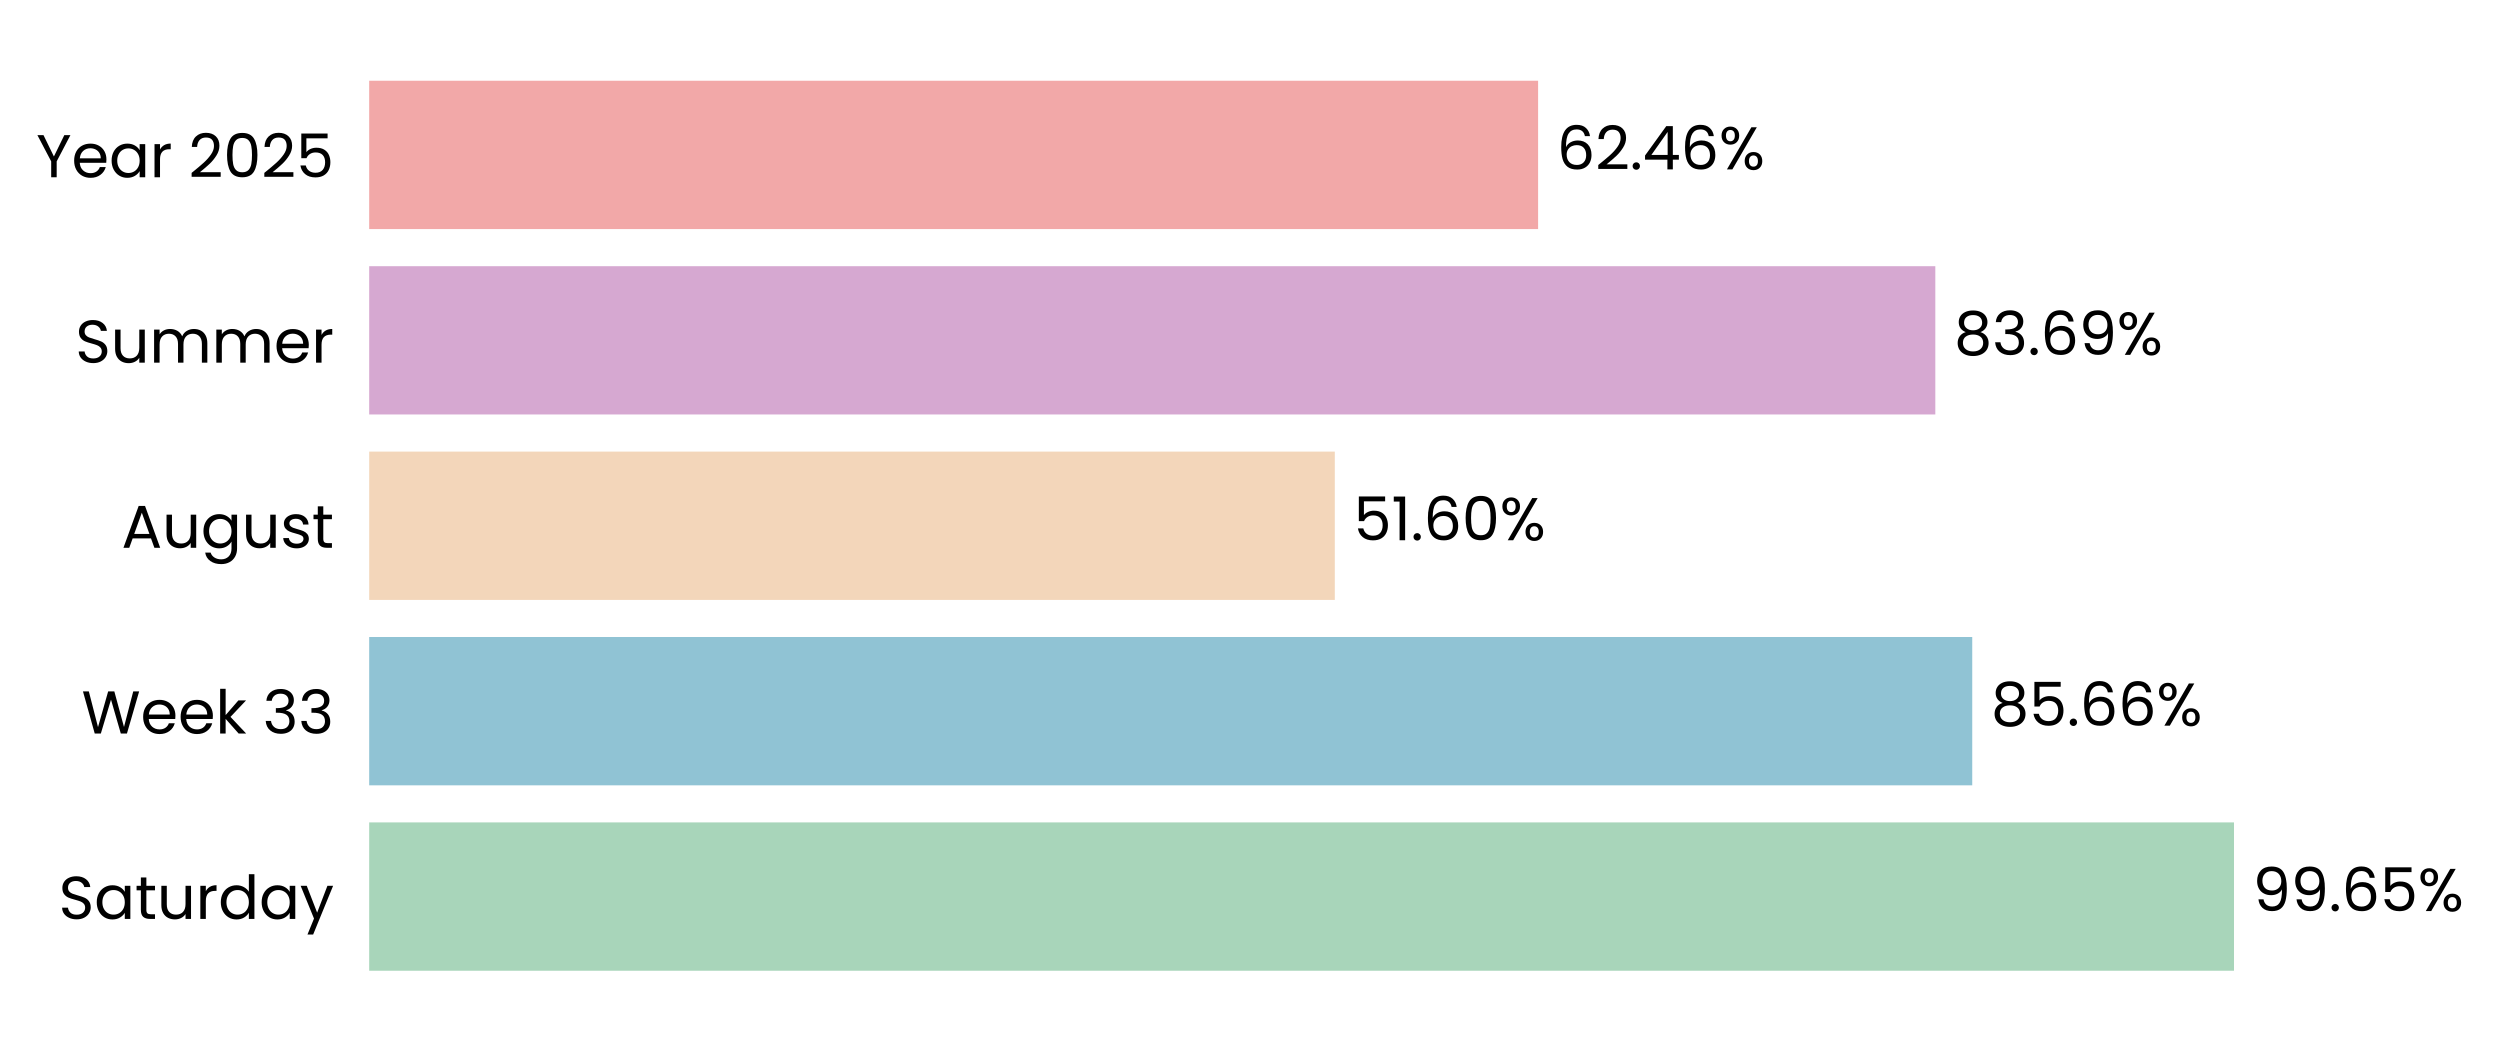
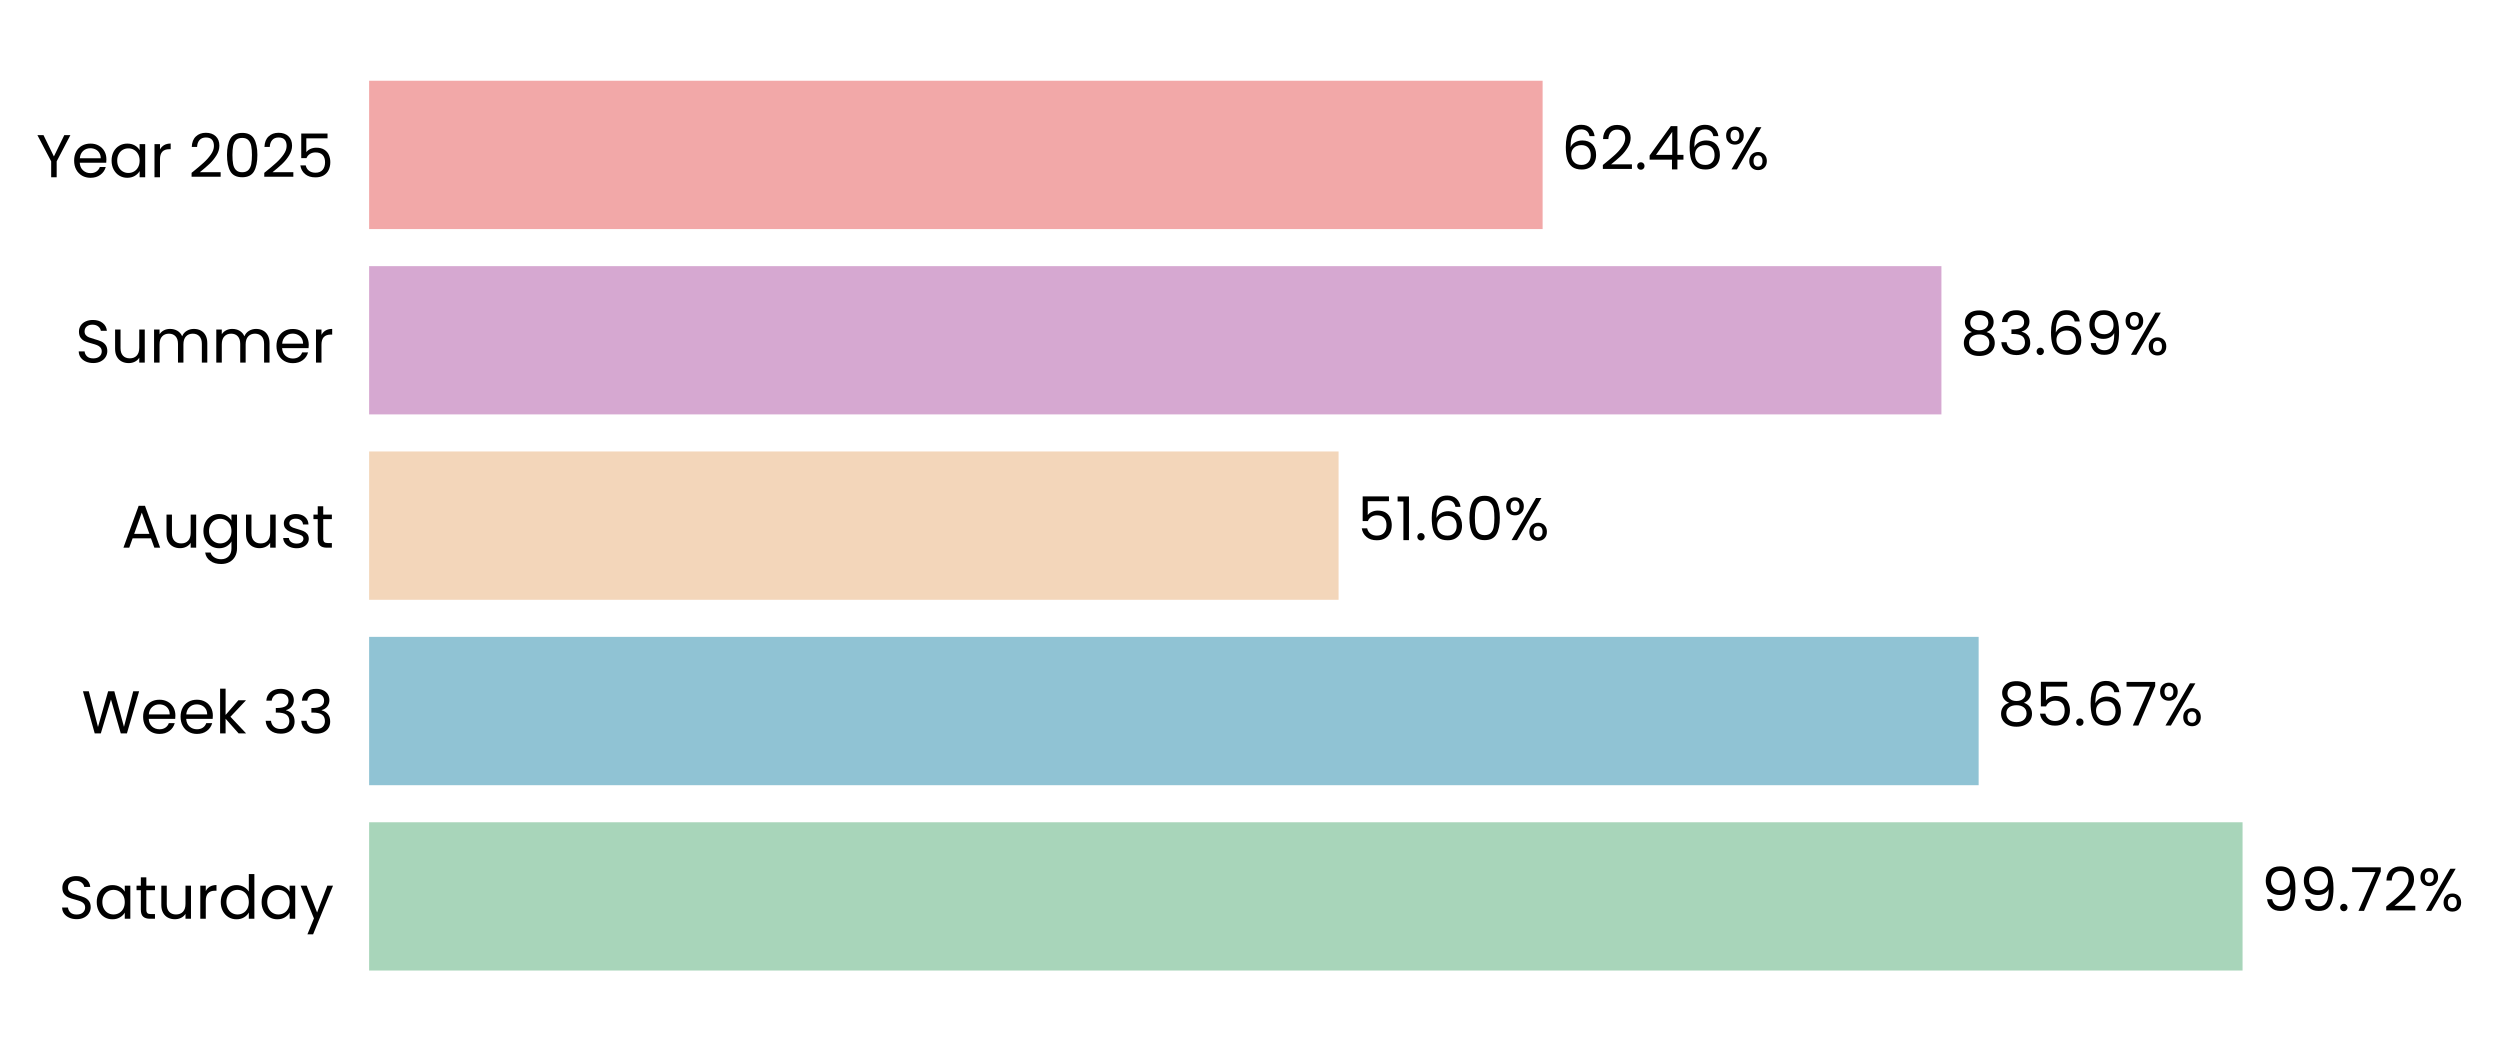
- <svg xmlns="http://www.w3.org/2000/svg" xmlns:xlink="http://www.w3.org/1999/xlink" width="496.442pt" height="208.8pt" viewBox="0 0 496.442 208.8" version="1.1">
+ <svg xmlns="http://www.w3.org/2000/svg" xmlns:xlink="http://www.w3.org/1999/xlink" width="496.535pt" height="208.8pt" viewBox="0 0 496.535 208.8" version="1.1">
  <defs>
    <style type="text/css">*{stroke-linejoin: round; stroke-linecap: butt}</style>
  </defs>
  <g id="figure_1">
    <g id="patch_1">
-       <path d="M 0 208.8  L 496.442 208.8  L 496.442 0  L 0 0  L 0 208.8  z " style="fill: none" />
+       <path d="M 0 208.8  L 496.535 208.8  L 496.535 0  L 0 0  L 0 208.8  z " style="fill: none" />
    </g>
    <g id="axes_1">
      <g id="patch_2">
-         <path d="M 73.311 201.6  L 444.911 201.6  L 444.911 7.2  L 73.311 7.2  L 73.311 201.6  z " style="fill: none" />
+         <path d="M 73.311 201.6  L 446.44 201.6  L 446.44 7.2  L 73.311 7.2  L 73.311 201.6  z " style="fill: none" />
      </g>
      <g id="patch_3">
-         <path d="M 73.311 192.764  L 443.621 192.764  L 443.621 163.309  L 73.311 163.309  z " clip-path="url(#pfca518cdd5)" style="fill: #a8d5ba" />
+         <path d="M 73.311 192.764  L 445.404 192.764  L 445.404 163.309  L 73.311 163.309  z " clip-path="url(#p1b0be41f0f)" style="fill: #a8d5ba" />
      </g>
      <g id="patch_4">
-         <path d="M 73.311 155.945  L 391.641 155.945  L 391.641 126.491  L 73.311 126.491  z " clip-path="url(#pfca518cdd5)" style="fill: #90c3d4" />
+         <path d="M 73.311 155.945  L 392.988 155.945  L 392.988 126.491  L 73.311 126.491  z " clip-path="url(#p1b0be41f0f)" style="fill: #90c3d4" />
      </g>
      <g id="patch_5">
-         <path d="M 73.311 119.127  L 265.063 119.127  L 265.063 89.673  L 73.311 89.673  z " clip-path="url(#pfca518cdd5)" style="fill: #f3d6ba" />
+         <path d="M 73.311 119.127  L 265.861 119.127  L 265.861 89.673  L 73.311 89.673  z " clip-path="url(#p1b0be41f0f)" style="fill: #f3d6ba" />
      </g>
      <g id="patch_6">
-         <path d="M 73.311 82.309  L 384.31 82.309  L 384.31 52.855  L 73.311 52.855  z " clip-path="url(#pfca518cdd5)" style="fill: #d6a8d1" />
+         <path d="M 73.311 82.309  L 385.593 82.309  L 385.593 52.855  L 73.311 52.855  z " clip-path="url(#p1b0be41f0f)" style="fill: #d6a8d1" />
      </g>
      <g id="patch_7">
-         <path d="M 73.311 45.491  L 305.431 45.491  L 305.431 16.036  L 73.311 16.036  z " clip-path="url(#pfca518cdd5)" style="fill: #f2a8a8" />
+         <path d="M 73.311 45.491  L 306.386 45.491  L 306.386 16.036  L 73.311 16.036  z " clip-path="url(#p1b0be41f0f)" style="fill: #f2a8a8" />
      </g>
      <g id="matplotlib.axis_1">
        <g id="ytick_1">
          <g id="text_1">
            <g transform="translate(11.65312 182.4764) scale(0.12 -0.12)">
              <defs>
                <path id="Poppins-Regular-53" d="M 1907 -45  Q 1466 -45 1117 112  Q 768 269 569 547  Q 371 826 365 1190  L 986 1190  Q 1018 877 1245 662  Q 1472 448 1907 448  Q 2323 448 2563 656  Q 2803 864 2803 1190  Q 2803 1446 2662 1606  Q 2522 1766 2310 1849  Q 2099 1933 1741 2029  Q 1299 2144 1033 2259  Q 768 2374 579 2620  Q 390 2867 390 3283  Q 390 3648 576 3929  Q 762 4211 1098 4364  Q 1434 4518 1869 4518  Q 2496 4518 2896 4204  Q 3296 3891 3347 3373  L 2707 3373  Q 2675 3629 2438 3824  Q 2202 4019 1811 4019  Q 1446 4019 1216 3830  Q 986 3642 986 3302  Q 986 3059 1123 2905  Q 1261 2752 1462 2672  Q 1664 2592 2029 2490  Q 2470 2368 2739 2249  Q 3008 2131 3200 1884  Q 3392 1638 3392 1216  Q 3392 890 3219 602  Q 3046 314 2707 134  Q 2368 -45 1907 -45  z " transform="scale(0.015625)" />
                <path id="Poppins-Regular-61" d="M 275 1766  Q 275 2304 492 2710  Q 710 3117 1091 3341  Q 1472 3565 1939 3565  Q 2400 3565 2739 3366  Q 3078 3168 3245 2867  L 3245 3507  L 3834 3507  L 3834 0  L 3245 0  L 3245 653  Q 3072 346 2729 144  Q 2387 -58 1933 -58  Q 1466 -58 1088 172  Q 710 403 492 819  Q 275 1235 275 1766  z M 3245 1760  Q 3245 2157 3085 2451  Q 2925 2746 2653 2902  Q 2381 3059 2054 3059  Q 1728 3059 1459 2905  Q 1190 2752 1030 2457  Q 870 2163 870 1766  Q 870 1363 1030 1065  Q 1190 768 1459 611  Q 1728 454 2054 454  Q 2381 454 2653 611  Q 2925 768 3085 1065  Q 3245 1363 3245 1760  z " transform="scale(0.015625)" />
                <path id="Poppins-Regular-74" d="M 1203 3027  L 1203 960  Q 1203 704 1312 598  Q 1421 493 1690 493  L 2118 493  L 2118 0  L 1594 0  Q 1107 0 864 224  Q 621 448 621 960  L 621 3027  L 166 3027  L 166 3507  L 621 3507  L 621 4390  L 1203 4390  L 1203 3507  L 2118 3507  L 2118 3027  L 1203 3027  z " transform="scale(0.015625)" />
                <path id="Poppins-Regular-75" d="M 3603 3507  L 3603 0  L 3021 0  L 3021 518  Q 2854 250 2556 99  Q 2259 -51 1901 -51  Q 1491 -51 1164 118  Q 838 288 649 627  Q 461 966 461 1453  L 461 3507  L 1037 3507  L 1037 1530  Q 1037 1011 1299 732  Q 1562 454 2016 454  Q 2483 454 2752 742  Q 3021 1030 3021 1581  L 3021 3507  L 3603 3507  z " transform="scale(0.015625)" />
                <path id="Poppins-Regular-72" d="M 1075 2938  Q 1229 3238 1513 3404  Q 1798 3571 2208 3571  L 2208 2970  L 2054 2970  Q 1075 2970 1075 1907  L 1075 0  L 493 0  L 493 3507  L 1075 3507  L 1075 2938  z " transform="scale(0.015625)" />
                <path id="Poppins-Regular-64" d="M 275 1766  Q 275 2304 492 2710  Q 710 3117 1091 3341  Q 1472 3565 1946 3565  Q 2355 3565 2707 3376  Q 3059 3187 3245 2880  L 3245 4736  L 3834 4736  L 3834 0  L 3245 0  L 3245 659  Q 3072 346 2733 144  Q 2394 -58 1939 -58  Q 1472 -58 1091 172  Q 710 403 492 819  Q 275 1235 275 1766  z M 3245 1760  Q 3245 2157 3085 2451  Q 2925 2746 2653 2902  Q 2381 3059 2054 3059  Q 1728 3059 1459 2905  Q 1190 2752 1030 2457  Q 870 2163 870 1766  Q 870 1363 1030 1065  Q 1190 768 1459 611  Q 1728 454 2054 454  Q 2381 454 2653 611  Q 2925 768 3085 1065  Q 3245 1363 3245 1760  z " transform="scale(0.015625)" />
                <path id="Poppins-Regular-79" d="M 3514 3507  L 1402 -1651  L 800 -1651  L 1491 38  L 77 3507  L 723 3507  L 1824 666  L 2912 3507  L 3514 3507  z " transform="scale(0.015625)" />
              </defs>
              <use xlink:href="#Poppins-Regular-53" />
              <use xlink:href="#Poppins-Regular-61" transform="translate(58.7 0)" />
              <use xlink:href="#Poppins-Regular-74" transform="translate(126.3 0)" />
              <use xlink:href="#Poppins-Regular-75" transform="translate(162.7 0)" />
              <use xlink:href="#Poppins-Regular-72" transform="translate(226.7 0)" />
              <use xlink:href="#Poppins-Regular-64" transform="translate(264 0)" />
              <use xlink:href="#Poppins-Regular-61" transform="translate(331.5999 0)" />
              <use xlink:href="#Poppins-Regular-79" transform="translate(399.1999 0)" />
            </g>
          </g>
        </g>
        <g id="ytick_2">
          <g id="text_2">
            <g transform="translate(16.19813 145.6582) scale(0.12 -0.12)">
              <defs>
                <path id="Poppins-Regular-57" d="M 6099 4461  L 4806 0  L 4154 0  L 3117 3590  L 2042 0  L 1395 -6  L 147 4461  L 768 4461  L 1741 678  L 2816 4461  L 3469 4461  L 4493 691  L 5472 4461  L 6099 4461  z " transform="scale(0.015625)" />
                <path id="Poppins-Regular-65" d="M 3693 1888  Q 3693 1722 3674 1536  L 870 1536  Q 902 1018 1225 726  Q 1549 435 2010 435  Q 2387 435 2640 611  Q 2893 787 2995 1082  L 3622 1082  Q 3482 576 3059 259  Q 2637 -58 2010 -58  Q 1510 -58 1116 166  Q 723 390 499 803  Q 275 1216 275 1760  Q 275 2304 492 2713  Q 710 3123 1104 3344  Q 1498 3565 2010 3565  Q 2509 3565 2893 3347  Q 3277 3130 3485 2749  Q 3693 2368 3693 1888  z M 3091 2010  Q 3091 2342 2944 2582  Q 2797 2822 2544 2947  Q 2291 3072 1984 3072  Q 1542 3072 1232 2790  Q 922 2509 877 2010  L 3091 2010  z " transform="scale(0.015625)" />
                <path id="Poppins-Regular-6b" d="M 2451 0  L 1075 1549  L 1075 0  L 493 0  L 493 4736  L 1075 4736  L 1075 1952  L 2426 3507  L 3238 3507  L 1587 1760  L 3245 0  L 2451 0  z " transform="scale(0.015625)" />
                <path id="Poppins-Regular-20" transform="scale(0.015625)" />
                <path id="Poppins-Regular-33" d="M 384 3462  Q 429 4051 838 4384  Q 1248 4717 1901 4717  Q 2336 4717 2653 4560  Q 2970 4403 3133 4134  Q 3296 3866 3296 3526  Q 3296 3130 3069 2842  Q 2842 2554 2477 2470  L 2477 2438  Q 2893 2336 3136 2035  Q 3379 1734 3379 1248  Q 3379 883 3212 592  Q 3046 301 2713 134  Q 2381 -32 1914 -32  Q 1235 -32 800 323  Q 365 678 314 1331  L 877 1331  Q 922 947 1190 704  Q 1459 461 1907 461  Q 2355 461 2588 694  Q 2822 928 2822 1299  Q 2822 1779 2502 1990  Q 2182 2202 1536 2202  L 1389 2202  L 1389 2688  L 1542 2688  Q 2131 2694 2432 2883  Q 2733 3072 2733 3469  Q 2733 3808 2512 4013  Q 2291 4218 1882 4218  Q 1485 4218 1241 4013  Q 998 3808 954 3462  L 384 3462  z " transform="scale(0.015625)" />
              </defs>
              <use xlink:href="#Poppins-Regular-57" />
              <use xlink:href="#Poppins-Regular-65" transform="translate(97.59999 0)" />
              <use xlink:href="#Poppins-Regular-65" transform="translate(159.6 0)" />
              <use xlink:href="#Poppins-Regular-6b" transform="translate(221.6 0)" />
              <use xlink:href="#Poppins-Regular-20" transform="translate(273.0999 0)" />
              <use xlink:href="#Poppins-Regular-33" transform="translate(299.7999 0)" />
              <use xlink:href="#Poppins-Regular-33" transform="translate(358.6999 0)" />
            </g>
          </g>
        </g>
        <g id="ytick_3">
          <g id="text_3">
            <g transform="translate(24.11812 108.78) scale(0.12 -0.12)">
              <defs>
                <path id="Poppins-Regular-41" d="M 3130 992  L 1184 992  L 826 0  L 211 0  L 1824 4435  L 2496 4435  L 4102 0  L 3488 0  L 3130 992  z M 2963 1466  L 2157 3718  L 1350 1466  L 2963 1466  z " transform="scale(0.015625)" />
                <path id="Poppins-Regular-67" d="M 1939 3565  Q 2394 3565 2736 3366  Q 3078 3168 3245 2867  L 3245 3507  L 3834 3507  L 3834 -77  Q 3834 -557 3629 -931  Q 3424 -1306 3043 -1517  Q 2662 -1728 2157 -1728  Q 1466 -1728 1005 -1401  Q 544 -1075 461 -512  L 1037 -512  Q 1133 -832 1433 -1027  Q 1734 -1222 2157 -1222  Q 2637 -1222 2941 -921  Q 3245 -621 3245 -77  L 3245 659  Q 3072 352 2733 147  Q 2394 -58 1939 -58  Q 1472 -58 1091 172  Q 710 403 492 819  Q 275 1235 275 1766  Q 275 2304 492 2710  Q 710 3117 1091 3341  Q 1472 3565 1939 3565  z M 3245 1760  Q 3245 2157 3085 2451  Q 2925 2746 2653 2902  Q 2381 3059 2054 3059  Q 1728 3059 1459 2905  Q 1190 2752 1030 2457  Q 870 2163 870 1766  Q 870 1363 1030 1065  Q 1190 768 1459 611  Q 1728 454 2054 454  Q 2381 454 2653 611  Q 2925 768 3085 1065  Q 3245 1363 3245 1760  z " transform="scale(0.015625)" />
                <path id="Poppins-Regular-73" d="M 1734 -58  Q 1331 -58 1011 80  Q 691 218 505 464  Q 320 710 301 1030  L 902 1030  Q 928 768 1149 601  Q 1370 435 1728 435  Q 2061 435 2253 582  Q 2445 730 2445 954  Q 2445 1184 2240 1296  Q 2035 1408 1606 1517  Q 1216 1619 969 1724  Q 723 1830 547 2038  Q 371 2246 371 2586  Q 371 2854 531 3078  Q 691 3302 985 3433  Q 1280 3565 1658 3565  Q 2240 3565 2598 3270  Q 2957 2976 2982 2464  L 2400 2464  Q 2381 2739 2179 2905  Q 1978 3072 1638 3072  Q 1325 3072 1139 2937  Q 954 2803 954 2586  Q 954 2413 1066 2301  Q 1178 2189 1347 2121  Q 1517 2054 1818 1971  Q 2195 1869 2432 1769  Q 2669 1670 2838 1472  Q 3008 1274 3014 954  Q 3014 666 2854 435  Q 2694 205 2403 73  Q 2112 -58 1734 -58  z " transform="scale(0.015625)" />
              </defs>
              <use xlink:href="#Poppins-Regular-41" />
              <use xlink:href="#Poppins-Regular-75" transform="translate(67.39999 0)" />
              <use xlink:href="#Poppins-Regular-67" transform="translate(131.4 0)" />
              <use xlink:href="#Poppins-Regular-75" transform="translate(199 0)" />
              <use xlink:href="#Poppins-Regular-73" transform="translate(263 0)" />
              <use xlink:href="#Poppins-Regular-74" transform="translate(315.2 0)" />
            </g>
          </g>
        </g>
        <g id="ytick_4">
          <g id="text_4">
            <g transform="translate(14.95125 72.02182) scale(0.12 -0.12)">
              <defs>
                <path id="Poppins-Regular-6d" d="M 4710 3571  Q 5120 3571 5440 3401  Q 5760 3232 5945 2893  Q 6131 2554 6131 2067  L 6131 0  L 5555 0  L 5555 1984  Q 5555 2509 5296 2787  Q 5037 3066 4595 3066  Q 4141 3066 3872 2774  Q 3603 2483 3603 1933  L 3603 0  L 3027 0  L 3027 1984  Q 3027 2509 2768 2787  Q 2509 3066 2067 3066  Q 1613 3066 1344 2774  Q 1075 2483 1075 1933  L 1075 0  L 493 0  L 493 3507  L 1075 3507  L 1075 3002  Q 1248 3277 1539 3424  Q 1830 3571 2182 3571  Q 2624 3571 2963 3372  Q 3302 3174 3469 2790  Q 3616 3162 3955 3366  Q 4294 3571 4710 3571  z " transform="scale(0.015625)" />
              </defs>
              <use xlink:href="#Poppins-Regular-53" />
              <use xlink:href="#Poppins-Regular-75" transform="translate(58.7 0)" />
              <use xlink:href="#Poppins-Regular-6d" transform="translate(122.7 0)" />
              <use xlink:href="#Poppins-Regular-6d" transform="translate(225.7 0)" />
              <use xlink:href="#Poppins-Regular-65" transform="translate(328.7 0)" />
              <use xlink:href="#Poppins-Regular-72" transform="translate(390.6999 0)" />
            </g>
          </g>
        </g>
        <g id="ytick_5">
          <g id="text_5">
            <g transform="translate(7.2 35.20364) scale(0.12 -0.12)">
              <defs>
                <path id="Poppins-Regular-59" d="M 3616 4461  L 2163 1683  L 2163 0  L 1581 0  L 1581 1683  L 122 4461  L 768 4461  L 1869 2202  L 2970 4461  L 3616 4461  z " transform="scale(0.015625)" />
                <path id="Poppins-Regular-32" d="M 326 467  Q 1139 1120 1600 1539  Q 2061 1958 2377 2416  Q 2694 2874 2694 3315  Q 2694 3731 2492 3971  Q 2291 4211 1843 4211  Q 1408 4211 1168 3939  Q 928 3667 909 3213  L 346 3213  Q 371 3930 780 4320  Q 1190 4710 1837 4710  Q 2496 4710 2883 4345  Q 3270 3981 3270 3341  Q 3270 2810 2953 2307  Q 2637 1805 2233 1424  Q 1830 1043 1203 538  L 3405 538  L 3405 51  L 326 51  L 326 467  z " transform="scale(0.015625)" />
                <path id="Poppins-Regular-30" d="M 397 2362  Q 397 3462 755 4080  Q 1114 4698 2010 4698  Q 2899 4698 3257 4080  Q 3616 3462 3616 2362  Q 3616 1242 3257 621  Q 2899 0 2010 0  Q 1114 0 755 621  Q 397 1242 397 2362  z M 3040 2362  Q 3040 2918 2966 3305  Q 2893 3693 2665 3929  Q 2438 4166 2010 4166  Q 1574 4166 1347 3929  Q 1120 3693 1046 3305  Q 973 2918 973 2362  Q 973 1786 1046 1395  Q 1120 1005 1347 768  Q 1574 531 2010 531  Q 2438 531 2665 768  Q 2893 1005 2966 1395  Q 3040 1786 3040 2362  z " transform="scale(0.015625)" />
                <path id="Poppins-Regular-35" d="M 3347 4122  L 1101 4122  L 1101 2662  Q 1248 2867 1536 2998  Q 1824 3130 2157 3130  Q 2688 3130 3021 2909  Q 3354 2688 3498 2339  Q 3642 1990 3642 1600  Q 3642 1139 3469 774  Q 3296 410 2941 198  Q 2586 -13 2061 -13  Q 1389 -13 973 332  Q 557 678 467 1254  L 1037 1254  Q 1120 890 1389 685  Q 1658 480 2067 480  Q 2573 480 2829 784  Q 3085 1088 3085 1587  Q 3085 2086 2829 2358  Q 2573 2630 2074 2630  Q 1734 2630 1481 2467  Q 1229 2304 1114 2022  L 563 2022  L 563 4634  L 3347 4634  L 3347 4122  z " transform="scale(0.015625)" />
              </defs>
              <use xlink:href="#Poppins-Regular-59" />
              <use xlink:href="#Poppins-Regular-65" transform="translate(58.39999 0)" />
              <use xlink:href="#Poppins-Regular-61" transform="translate(120.4 0)" />
              <use xlink:href="#Poppins-Regular-72" transform="translate(188 0)" />
              <use xlink:href="#Poppins-Regular-20" transform="translate(225.3 0)" />
              <use xlink:href="#Poppins-Regular-32" transform="translate(252 0)" />
              <use xlink:href="#Poppins-Regular-30" transform="translate(309.4999 0)" />
              <use xlink:href="#Poppins-Regular-32" transform="translate(372.2999 0)" />
              <use xlink:href="#Poppins-Regular-35" transform="translate(429.7999 0)" />
            </g>
          </g>
        </g>
      </g>
      <g id="text_6">
-         <g transform="translate(447.3372 180.9164) scale(0.12 -0.12)">
+         <g transform="translate(449.1351 180.9164) scale(0.12 -0.12)">
          <defs>
            <path id="Poppins-Regular-39" d="M 1146 1242  Q 1210 877 1443 678  Q 1677 480 2074 480  Q 2605 480 2857 896  Q 3110 1312 3098 2298  Q 2963 2010 2649 1846  Q 2336 1683 1952 1683  Q 1523 1683 1187 1859  Q 851 2035 659 2374  Q 467 2714 467 3194  Q 467 3878 864 4297  Q 1261 4717 1990 4717  Q 2886 4717 3248 4134  Q 3610 3552 3610 2400  Q 3610 1594 3466 1069  Q 3322 544 2979 269  Q 2637 -6 2042 -6  Q 1389 -6 1024 346  Q 659 698 608 1242  L 1146 1242  z M 2048 2176  Q 2477 2176 2752 2441  Q 3027 2707 3027 3162  Q 3027 3642 2758 3936  Q 2490 4230 2003 4230  Q 1555 4230 1289 3948  Q 1024 3667 1024 3206  Q 1024 2739 1286 2457  Q 1549 2176 2048 2176  z " transform="scale(0.015625)" />
            <path id="Poppins-Regular-2e" d="M 678 -38  Q 512 -38 397 77  Q 282 192 282 358  Q 282 525 397 640  Q 512 755 678 755  Q 838 755 950 640  Q 1062 525 1062 358  Q 1062 192 950 77  Q 838 -38 678 -38  z " transform="scale(0.015625)" />
-             <path id="Poppins-Regular-36" d="M 2976 3526  Q 2835 4237 2099 4237  Q 1530 4237 1248 3798  Q 966 3360 973 2355  Q 1120 2688 1462 2877  Q 1805 3066 2227 3066  Q 2886 3066 3280 2656  Q 3674 2246 3674 1523  Q 3674 1088 3504 742  Q 3334 397 2992 192  Q 2650 -13 2163 -13  Q 1504 -13 1133 281  Q 762 576 614 1094  Q 467 1613 467 2374  Q 467 4723 2106 4723  Q 2733 4723 3091 4384  Q 3450 4045 3514 3526  L 2976 3526  z M 2106 2573  Q 1830 2573 1587 2461  Q 1344 2349 1193 2121  Q 1043 1894 1043 1568  Q 1043 1082 1324 778  Q 1606 474 2131 474  Q 2579 474 2844 752  Q 3110 1030 3110 1504  Q 3110 2003 2854 2288  Q 2598 2573 2106 2573  z " transform="scale(0.015625)" />
+             <path id="Poppins-Regular-37" d="M 3245 4173  L 1466 0  L 877 0  L 2682 4115  L 211 4115  L 211 4614  L 3245 4614  L 3245 4173  z " transform="scale(0.015625)" />
            <path id="Poppins-Regular-25" d="M 269 3584  Q 269 4019 531 4278  Q 794 4538 1203 4538  Q 1613 4538 1875 4278  Q 2138 4019 2138 3584  Q 2138 3142 1875 2883  Q 1613 2624 1203 2624  Q 794 2624 531 2883  Q 269 3142 269 3584  z M 4006 4467  L 1414 0  L 838 0  L 3430 4467  L 4006 4467  z M 1203 4179  Q 986 4179 861 4028  Q 736 3878 736 3584  Q 736 3290 861 3136  Q 986 2982 1203 2982  Q 1421 2982 1549 3139  Q 1677 3296 1677 3584  Q 1677 3878 1549 4028  Q 1421 4179 1203 4179  z M 2720 883  Q 2720 1325 2982 1584  Q 3245 1843 3654 1843  Q 4064 1843 4323 1584  Q 4582 1325 4582 883  Q 4582 448 4323 185  Q 4064 -77 3654 -77  Q 3245 -77 2982 182  Q 2720 442 2720 883  z M 3648 1478  Q 3430 1478 3302 1328  Q 3174 1178 3174 883  Q 3174 595 3302 444  Q 3430 294 3648 294  Q 3866 294 3994 444  Q 4122 595 4122 883  Q 4122 1178 3994 1328  Q 3866 1478 3648 1478  z " transform="scale(0.015625)" />
          </defs>
          <use xlink:href="#Poppins-Regular-39" />
          <use xlink:href="#Poppins-Regular-39" transform="translate(62.99999 0)" />
          <use xlink:href="#Poppins-Regular-2e" transform="translate(126 0)" />
-           <use xlink:href="#Poppins-Regular-36" transform="translate(147 0)" />
-           <use xlink:href="#Poppins-Regular-35" transform="translate(210.4999 0)" />
-           <use xlink:href="#Poppins-Regular-25" transform="translate(273.2999 0)" />
+           <use xlink:href="#Poppins-Regular-37" transform="translate(147 0)" />
+           <use xlink:href="#Poppins-Regular-32" transform="translate(201.5999 0)" />
+           <use xlink:href="#Poppins-Regular-25" transform="translate(259.0999 0)" />
        </g>
      </g>
      <g id="text_7">
-         <g transform="translate(395.3574 144.0982) scale(0.12 -0.12)">
+         <g transform="translate(396.7193 144.0982) scale(0.12 -0.12)">
          <defs>
            <path id="Poppins-Regular-38" d="M 1242 2406  Q 883 2547 691 2816  Q 499 3085 499 3469  Q 499 3814 672 4092  Q 845 4371 1187 4534  Q 1530 4698 2016 4698  Q 2502 4698 2844 4534  Q 3187 4371 3363 4092  Q 3539 3814 3539 3469  Q 3539 3098 3340 2819  Q 3142 2541 2797 2406  Q 3194 2285 3427 1981  Q 3661 1677 3661 1248  Q 3661 832 3456 521  Q 3251 211 2876 41  Q 2502 -128 2016 -128  Q 1530 -128 1162 41  Q 794 211 589 521  Q 384 832 384 1248  Q 384 1677 614 1984  Q 845 2291 1242 2406  z M 2976 3398  Q 2976 3789 2720 4000  Q 2464 4211 2016 4211  Q 1574 4211 1318 4000  Q 1062 3789 1062 3392  Q 1062 3034 1328 2816  Q 1594 2598 2016 2598  Q 2445 2598 2710 2819  Q 2976 3040 2976 3398  z M 2016 2150  Q 1542 2150 1241 1929  Q 941 1709 941 1267  Q 941 858 1232 608  Q 1523 358 2016 358  Q 2509 358 2797 608  Q 3085 858 3085 1267  Q 3085 1696 2790 1923  Q 2496 2150 2016 2150  z " transform="scale(0.015625)" />
+             <path id="Poppins-Regular-36" d="M 2976 3526  Q 2835 4237 2099 4237  Q 1530 4237 1248 3798  Q 966 3360 973 2355  Q 1120 2688 1462 2877  Q 1805 3066 2227 3066  Q 2886 3066 3280 2656  Q 3674 2246 3674 1523  Q 3674 1088 3504 742  Q 3334 397 2992 192  Q 2650 -13 2163 -13  Q 1504 -13 1133 281  Q 762 576 614 1094  Q 467 1613 467 2374  Q 467 4723 2106 4723  Q 2733 4723 3091 4384  Q 3450 4045 3514 3526  L 2976 3526  z M 2106 2573  Q 1830 2573 1587 2461  Q 1344 2349 1193 2121  Q 1043 1894 1043 1568  Q 1043 1082 1324 778  Q 1606 474 2131 474  Q 2579 474 2844 752  Q 3110 1030 3110 1504  Q 3110 2003 2854 2288  Q 2598 2573 2106 2573  z " transform="scale(0.015625)" />
          </defs>
          <use xlink:href="#Poppins-Regular-38" />
          <use xlink:href="#Poppins-Regular-35" transform="translate(63.09999 0)" />
          <use xlink:href="#Poppins-Regular-2e" transform="translate(125.9 0)" />
          <use xlink:href="#Poppins-Regular-36" transform="translate(146.9 0)" />
-           <use xlink:href="#Poppins-Regular-36" transform="translate(210.3999 0)" />
-           <use xlink:href="#Poppins-Regular-25" transform="translate(273.8999 0)" />
+           <use xlink:href="#Poppins-Regular-37" transform="translate(210.3999 0)" />
+           <use xlink:href="#Poppins-Regular-25" transform="translate(264.9999 0)" />
        </g>
      </g>
      <g id="text_8">
-         <g transform="translate(268.7793 107.28) scale(0.12 -0.12)">
+         <g transform="translate(269.5918 107.28) scale(0.12 -0.12)">
          <defs>
            <path id="Poppins-Regular-31" d="M 243 4096  L 243 4627  L 1446 4627  L 1446 0  L 858 0  L 858 4096  L 243 4096  z " transform="scale(0.015625)" />
          </defs>
          <use xlink:href="#Poppins-Regular-35" />
          <use xlink:href="#Poppins-Regular-31" transform="translate(62.79999 0)" />
          <use xlink:href="#Poppins-Regular-2e" transform="translate(94.79997 0)" />
          <use xlink:href="#Poppins-Regular-36" transform="translate(115.8 0)" />
          <use xlink:href="#Poppins-Regular-30" transform="translate(179.2999 0)" />
          <use xlink:href="#Poppins-Regular-25" transform="translate(242.0999 0)" />
        </g>
      </g>
      <g id="text_9">
-         <g transform="translate(388.0265 70.46182) scale(0.12 -0.12)">
+         <g transform="translate(389.324 70.46182) scale(0.12 -0.12)">
          <use xlink:href="#Poppins-Regular-38" />
          <use xlink:href="#Poppins-Regular-33" transform="translate(63.09999 0)" />
          <use xlink:href="#Poppins-Regular-2e" transform="translate(122 0)" />
          <use xlink:href="#Poppins-Regular-36" transform="translate(143 0)" />
          <use xlink:href="#Poppins-Regular-39" transform="translate(206.5 0)" />
          <use xlink:href="#Poppins-Regular-25" transform="translate(269.4999 0)" />
        </g>
      </g>
      <g id="text_10">
-         <g transform="translate(309.1466 33.64364) scale(0.12 -0.12)">
+         <g transform="translate(310.1175 33.64364) scale(0.12 -0.12)">
          <defs>
            <path id="Poppins-Regular-34" d="M 256 1030  L 256 1472  L 2502 4582  L 3200 4582  L 3200 1536  L 3840 1536  L 3840 1030  L 3200 1030  L 3200 0  L 2624 0  L 2624 1030  L 256 1030  z M 2650 3974  L 928 1536  L 2650 1536  L 2650 3974  z " transform="scale(0.015625)" />
          </defs>
          <use xlink:href="#Poppins-Regular-36" />
          <use xlink:href="#Poppins-Regular-32" transform="translate(63.49999 0)" />
          <use xlink:href="#Poppins-Regular-2e" transform="translate(121 0)" />
          <use xlink:href="#Poppins-Regular-34" transform="translate(142 0)" />
          <use xlink:href="#Poppins-Regular-36" transform="translate(204.8999 0)" />
          <use xlink:href="#Poppins-Regular-25" transform="translate(268.3999 0)" />
        </g>
      </g>
    </g>
  </g>
  <defs>
-     <clipPath id="pfca518cdd5">
-       <rect x="73.311" y="7.2" width="371.6" height="194.4" />
+     <clipPath id="p1b0be41f0f">
+       <rect x="73.311" y="7.2" width="373.129" height="194.4" />
    </clipPath>
  </defs>
</svg>
